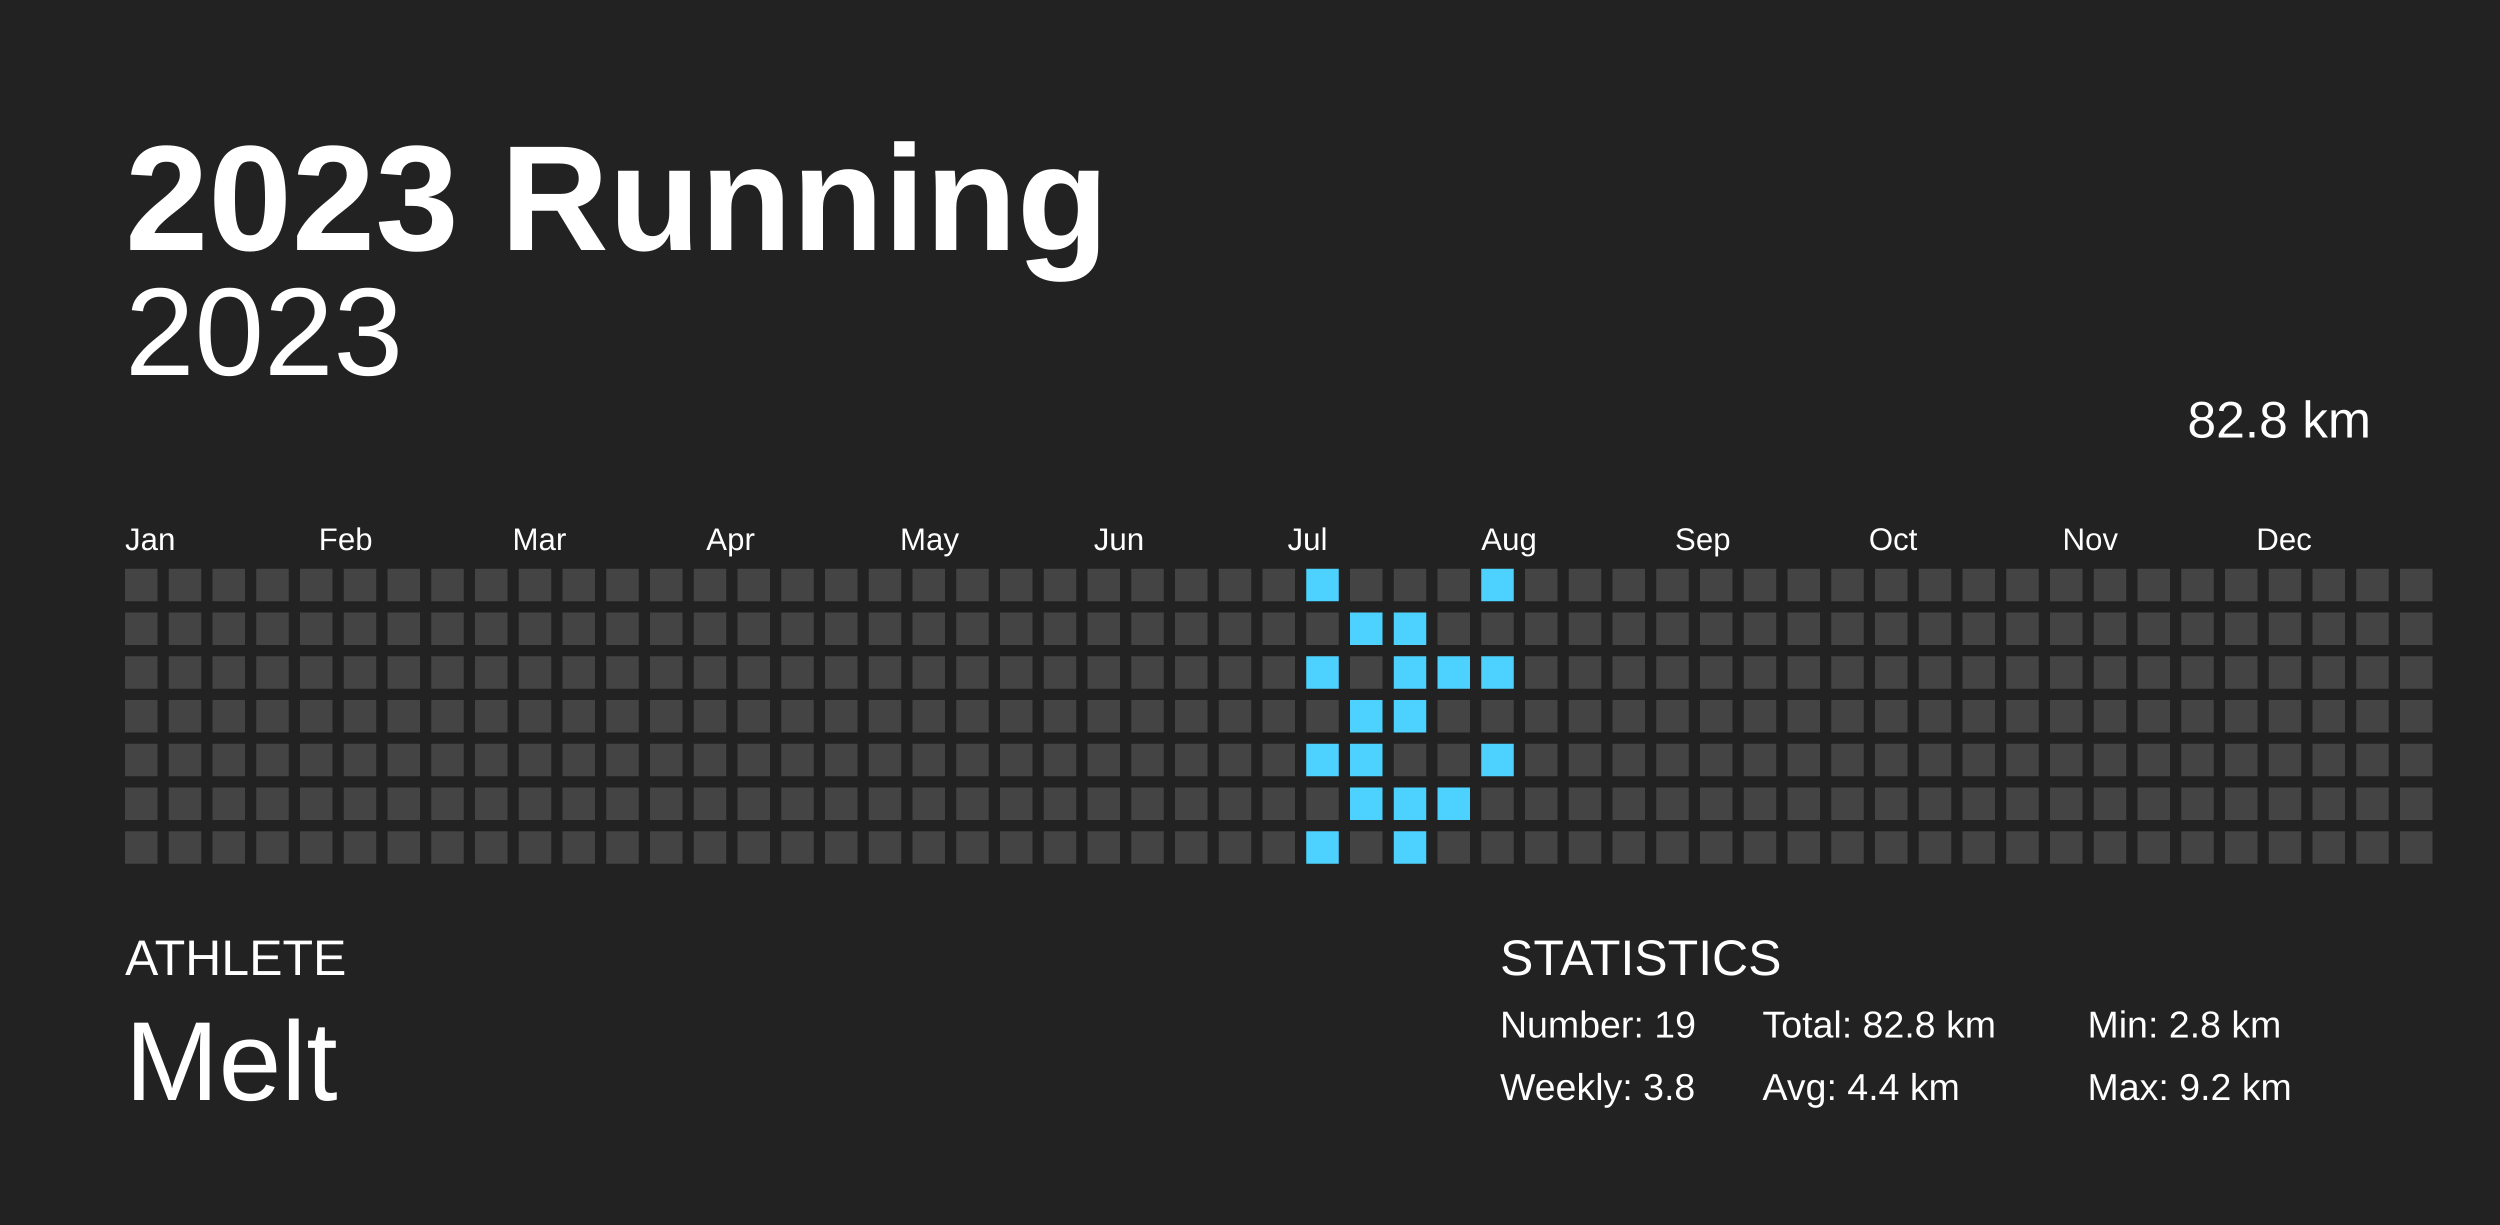
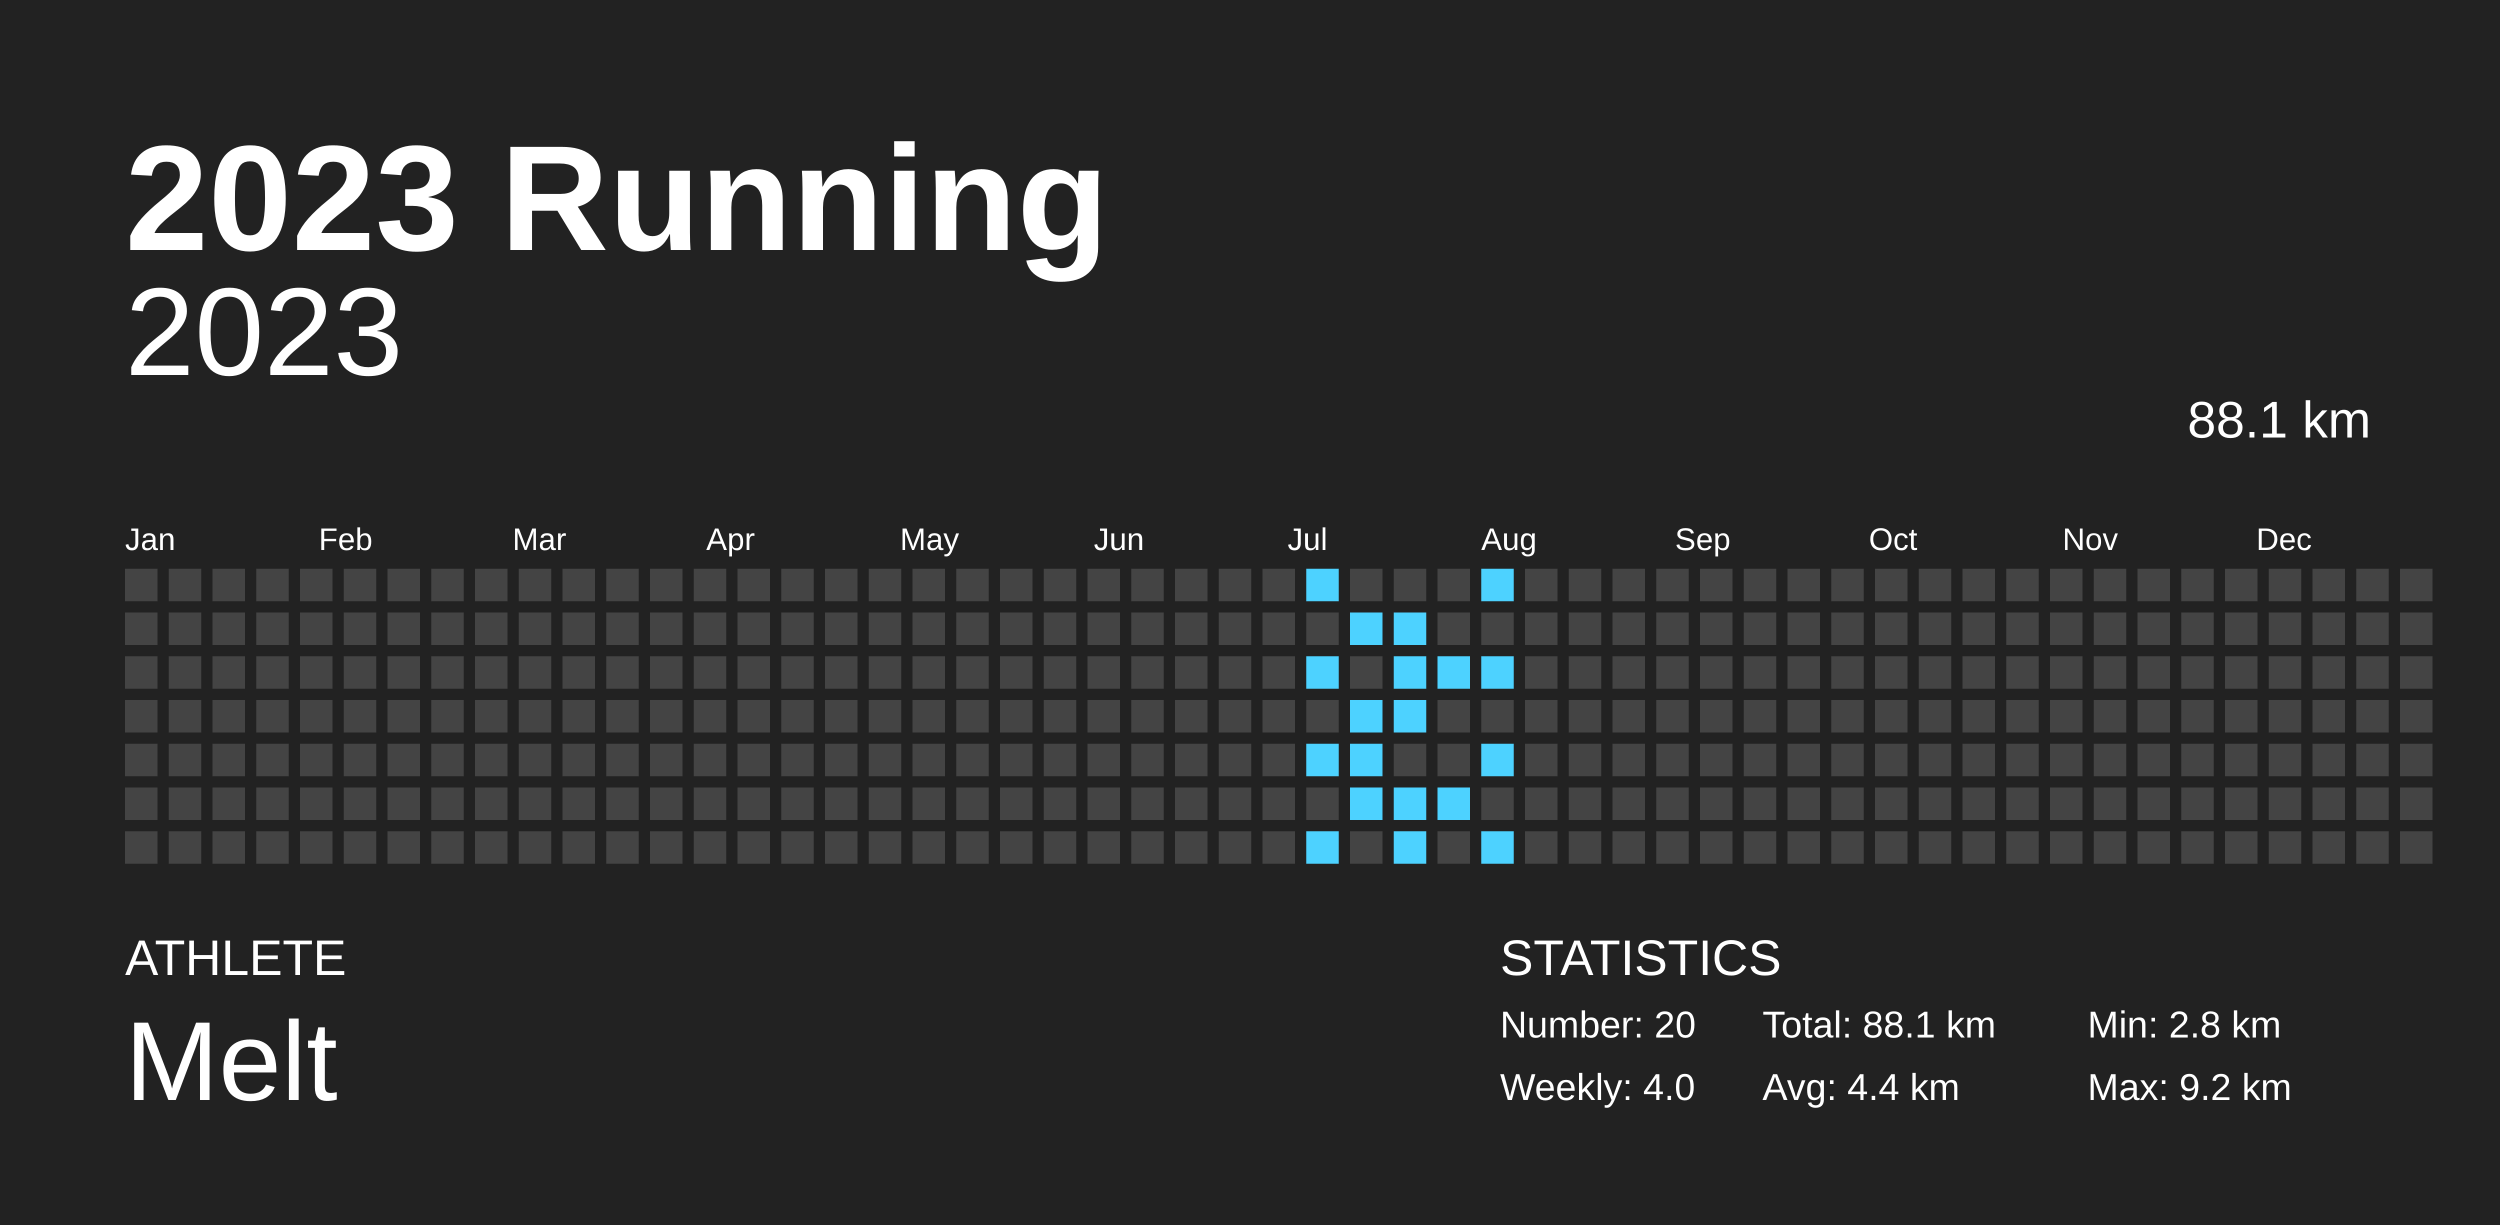
<svg xmlns="http://www.w3.org/2000/svg" baseProfile="full" height="98mm" version="1.1" viewBox="0,0,200,98" width="200mm">
  <defs />
  <rect fill="#222222" height="98" width="200" x="0" y="0" />
  <text fill="#FFFFFF" style="font-size:12px; font-family:Arial; font-weight:bold;" x="10" y="20">2023 Running</text>
  <text fill="#FFFFFF" style="font-size:4px; font-family:Arial" x="10" y="78">ATHLETE</text>
  <text fill="#FFFFFF" style="font-size:9px; font-family:Arial" x="10" y="88">Melt</text>
  <text fill="#FFFFFF" style="font-size:4px; font-family:Arial" x="120" y="78">STATISTICS</text>
-   <text fill="#FFFFFF" style="font-size:3px; font-family:Arial" x="120" y="83">Number: 19</text>
-   <text fill="#FFFFFF" style="font-size:3px; font-family:Arial" x="120" y="88">Weekly: 3.8</text>
-   <text fill="#FFFFFF" style="font-size:3px; font-family:Arial" x="141" y="83">Total: 82.8 km</text>
+   <text fill="#FFFFFF" style="font-size:3px; font-family:Arial" x="120" y="83">Number: 20</text>
+   <text fill="#FFFFFF" style="font-size:3px; font-family:Arial" x="120" y="88">Weekly: 4.0</text>
+   <text fill="#FFFFFF" style="font-size:3px; font-family:Arial" x="141" y="83">Total: 88.1 km</text>
  <text fill="#FFFFFF" style="font-size:3px; font-family:Arial" x="141" y="88">Avg: 4.4 km</text>
  <text fill="#FFFFFF" style="font-size:3px; font-family:Arial" x="167" y="83">Min: 2.8 km</text>
  <text fill="#FFFFFF" style="font-size:3px; font-family:Arial" x="167" y="88">Max: 9.2 km</text>
  <text alignment-baseline="hanging" fill="#FFFFFF" style="font-size:10.0px; font-family:Arial;" x="10" y="30">2023</text>
-   <text alignment-baseline="hanging" fill="#FFFFFF" style="font-size:4.125px; font-family:Arial;" x="175" y="35">82.8 km</text>
+   <text alignment-baseline="hanging" fill="#FFFFFF" style="font-size:4.125px; font-family:Arial;" x="175" y="35">88.1 km</text>
  <text fill="#FFFFFF" style="font-size:2.5px; font-family:Arial" x="10.0" y="44">Jan</text>
  <text fill="#FFFFFF" style="font-size:2.5px; font-family:Arial" x="25.5" y="44">Feb</text>
  <text fill="#FFFFFF" style="font-size:2.5px; font-family:Arial" x="41.0" y="44">Mar</text>
  <text fill="#FFFFFF" style="font-size:2.5px; font-family:Arial" x="56.5" y="44">Apr</text>
  <text fill="#FFFFFF" style="font-size:2.5px; font-family:Arial" x="72.0" y="44">May</text>
  <text fill="#FFFFFF" style="font-size:2.5px; font-family:Arial" x="87.5" y="44">Jun</text>
  <text fill="#FFFFFF" style="font-size:2.5px; font-family:Arial" x="103.0" y="44">Jul</text>
  <text fill="#FFFFFF" style="font-size:2.5px; font-family:Arial" x="118.5" y="44">Aug</text>
  <text fill="#FFFFFF" style="font-size:2.5px; font-family:Arial" x="134.0" y="44">Sep</text>
  <text fill="#FFFFFF" style="font-size:2.5px; font-family:Arial" x="149.5" y="44">Oct</text>
  <text fill="#FFFFFF" style="font-size:2.5px; font-family:Arial" x="165.0" y="44">Nov</text>
  <text fill="#FFFFFF" style="font-size:2.5px; font-family:Arial" x="180.5" y="44">Dec</text>
  <rect fill="#444444" height="2.6" width="2.6" x="10.0" y="45.5" />
  <rect fill="#444444" height="2.6" width="2.6" x="10.0" y="49.0" />
  <rect fill="#444444" height="2.6" width="2.6" x="10.0" y="52.5" />
  <rect fill="#444444" height="2.6" width="2.6" x="10.0" y="56.0" />
  <rect fill="#444444" height="2.6" width="2.6" x="10.0" y="59.5" />
  <rect fill="#444444" height="2.6" width="2.6" x="10.0" y="63.0" />
  <rect fill="#444444" height="2.6" width="2.6" x="10.0" y="66.5" />
  <rect fill="#444444" height="2.6" width="2.6" x="13.5" y="45.5" />
  <rect fill="#444444" height="2.6" width="2.6" x="13.5" y="49.0" />
  <rect fill="#444444" height="2.6" width="2.6" x="13.5" y="52.5" />
  <rect fill="#444444" height="2.6" width="2.6" x="13.5" y="56.0" />
  <rect fill="#444444" height="2.6" width="2.6" x="13.5" y="59.5" />
  <rect fill="#444444" height="2.6" width="2.6" x="13.5" y="63.0" />
  <rect fill="#444444" height="2.6" width="2.6" x="13.5" y="66.5" />
  <rect fill="#444444" height="2.6" width="2.6" x="17.0" y="45.5" />
  <rect fill="#444444" height="2.6" width="2.6" x="17.0" y="49.0" />
  <rect fill="#444444" height="2.6" width="2.6" x="17.0" y="52.5" />
  <rect fill="#444444" height="2.6" width="2.6" x="17.0" y="56.0" />
  <rect fill="#444444" height="2.6" width="2.6" x="17.0" y="59.5" />
  <rect fill="#444444" height="2.6" width="2.6" x="17.0" y="63.0" />
  <rect fill="#444444" height="2.6" width="2.6" x="17.0" y="66.5" />
  <rect fill="#444444" height="2.6" width="2.6" x="20.5" y="45.5" />
  <rect fill="#444444" height="2.6" width="2.6" x="20.5" y="49.0" />
  <rect fill="#444444" height="2.6" width="2.6" x="20.5" y="52.5" />
  <rect fill="#444444" height="2.6" width="2.6" x="20.5" y="56.0" />
  <rect fill="#444444" height="2.6" width="2.6" x="20.5" y="59.5" />
  <rect fill="#444444" height="2.6" width="2.6" x="20.5" y="63.0" />
  <rect fill="#444444" height="2.6" width="2.6" x="20.5" y="66.5" />
  <rect fill="#444444" height="2.6" width="2.6" x="24.0" y="45.5" />
  <rect fill="#444444" height="2.6" width="2.6" x="24.0" y="49.0" />
  <rect fill="#444444" height="2.6" width="2.6" x="24.0" y="52.5" />
  <rect fill="#444444" height="2.6" width="2.6" x="24.0" y="56.0" />
  <rect fill="#444444" height="2.6" width="2.6" x="24.0" y="59.5" />
  <rect fill="#444444" height="2.6" width="2.6" x="24.0" y="63.0" />
  <rect fill="#444444" height="2.6" width="2.6" x="24.0" y="66.5" />
  <rect fill="#444444" height="2.6" width="2.6" x="27.5" y="45.5" />
  <rect fill="#444444" height="2.6" width="2.6" x="27.5" y="49.0" />
  <rect fill="#444444" height="2.6" width="2.6" x="27.5" y="52.5" />
  <rect fill="#444444" height="2.6" width="2.6" x="27.5" y="56.0" />
  <rect fill="#444444" height="2.6" width="2.6" x="27.5" y="59.5" />
  <rect fill="#444444" height="2.6" width="2.6" x="27.5" y="63.0" />
  <rect fill="#444444" height="2.6" width="2.6" x="27.5" y="66.5" />
  <rect fill="#444444" height="2.6" width="2.6" x="31.0" y="45.5" />
  <rect fill="#444444" height="2.6" width="2.6" x="31.0" y="49.0" />
  <rect fill="#444444" height="2.6" width="2.6" x="31.0" y="52.5" />
  <rect fill="#444444" height="2.6" width="2.6" x="31.0" y="56.0" />
  <rect fill="#444444" height="2.6" width="2.6" x="31.0" y="59.5" />
  <rect fill="#444444" height="2.6" width="2.6" x="31.0" y="63.0" />
  <rect fill="#444444" height="2.6" width="2.6" x="31.0" y="66.5" />
  <rect fill="#444444" height="2.6" width="2.6" x="34.5" y="45.5" />
  <rect fill="#444444" height="2.6" width="2.6" x="34.5" y="49.0" />
  <rect fill="#444444" height="2.6" width="2.6" x="34.5" y="52.5" />
  <rect fill="#444444" height="2.6" width="2.6" x="34.5" y="56.0" />
  <rect fill="#444444" height="2.6" width="2.6" x="34.5" y="59.5" />
  <rect fill="#444444" height="2.6" width="2.6" x="34.5" y="63.0" />
  <rect fill="#444444" height="2.6" width="2.6" x="34.5" y="66.5" />
  <rect fill="#444444" height="2.6" width="2.6" x="38.0" y="45.5" />
  <rect fill="#444444" height="2.6" width="2.6" x="38.0" y="49.0" />
  <rect fill="#444444" height="2.6" width="2.6" x="38.0" y="52.5" />
  <rect fill="#444444" height="2.6" width="2.6" x="38.0" y="56.0" />
  <rect fill="#444444" height="2.6" width="2.6" x="38.0" y="59.5" />
  <rect fill="#444444" height="2.6" width="2.6" x="38.0" y="63.0" />
  <rect fill="#444444" height="2.6" width="2.6" x="38.0" y="66.5" />
  <rect fill="#444444" height="2.6" width="2.6" x="41.5" y="45.5" />
  <rect fill="#444444" height="2.6" width="2.6" x="41.5" y="49.0" />
  <rect fill="#444444" height="2.6" width="2.6" x="41.5" y="52.5" />
  <rect fill="#444444" height="2.6" width="2.6" x="41.5" y="56.0" />
  <rect fill="#444444" height="2.6" width="2.6" x="41.5" y="59.5" />
  <rect fill="#444444" height="2.6" width="2.6" x="41.5" y="63.0" />
  <rect fill="#444444" height="2.6" width="2.6" x="41.5" y="66.5" />
  <rect fill="#444444" height="2.6" width="2.6" x="45.0" y="45.5" />
  <rect fill="#444444" height="2.6" width="2.6" x="45.0" y="49.0" />
  <rect fill="#444444" height="2.6" width="2.6" x="45.0" y="52.5" />
  <rect fill="#444444" height="2.6" width="2.6" x="45.0" y="56.0" />
  <rect fill="#444444" height="2.6" width="2.6" x="45.0" y="59.5" />
  <rect fill="#444444" height="2.6" width="2.6" x="45.0" y="63.0" />
  <rect fill="#444444" height="2.6" width="2.6" x="45.0" y="66.5" />
  <rect fill="#444444" height="2.6" width="2.6" x="48.5" y="45.5" />
  <rect fill="#444444" height="2.6" width="2.6" x="48.5" y="49.0" />
  <rect fill="#444444" height="2.6" width="2.6" x="48.5" y="52.5" />
  <rect fill="#444444" height="2.6" width="2.6" x="48.5" y="56.0" />
  <rect fill="#444444" height="2.6" width="2.6" x="48.5" y="59.5" />
  <rect fill="#444444" height="2.6" width="2.6" x="48.5" y="63.0" />
  <rect fill="#444444" height="2.6" width="2.6" x="48.5" y="66.5" />
  <rect fill="#444444" height="2.6" width="2.6" x="52.0" y="45.5" />
  <rect fill="#444444" height="2.6" width="2.6" x="52.0" y="49.0" />
  <rect fill="#444444" height="2.6" width="2.6" x="52.0" y="52.5" />
  <rect fill="#444444" height="2.6" width="2.6" x="52.0" y="56.0" />
  <rect fill="#444444" height="2.6" width="2.6" x="52.0" y="59.5" />
  <rect fill="#444444" height="2.6" width="2.6" x="52.0" y="63.0" />
  <rect fill="#444444" height="2.6" width="2.6" x="52.0" y="66.5" />
  <rect fill="#444444" height="2.6" width="2.6" x="55.5" y="45.5" />
  <rect fill="#444444" height="2.6" width="2.6" x="55.5" y="49.0" />
  <rect fill="#444444" height="2.6" width="2.6" x="55.5" y="52.5" />
  <rect fill="#444444" height="2.6" width="2.6" x="55.5" y="56.0" />
  <rect fill="#444444" height="2.6" width="2.6" x="55.5" y="59.5" />
  <rect fill="#444444" height="2.6" width="2.6" x="55.5" y="63.0" />
  <rect fill="#444444" height="2.6" width="2.6" x="55.5" y="66.5" />
  <rect fill="#444444" height="2.6" width="2.6" x="59.0" y="45.5" />
  <rect fill="#444444" height="2.6" width="2.6" x="59.0" y="49.0" />
  <rect fill="#444444" height="2.6" width="2.6" x="59.0" y="52.5" />
  <rect fill="#444444" height="2.6" width="2.6" x="59.0" y="56.0" />
  <rect fill="#444444" height="2.6" width="2.6" x="59.0" y="59.5" />
  <rect fill="#444444" height="2.6" width="2.6" x="59.0" y="63.0" />
  <rect fill="#444444" height="2.6" width="2.6" x="59.0" y="66.5" />
  <rect fill="#444444" height="2.6" width="2.6" x="62.5" y="45.5" />
  <rect fill="#444444" height="2.6" width="2.6" x="62.5" y="49.0" />
  <rect fill="#444444" height="2.6" width="2.6" x="62.5" y="52.5" />
  <rect fill="#444444" height="2.6" width="2.6" x="62.5" y="56.0" />
  <rect fill="#444444" height="2.6" width="2.6" x="62.5" y="59.5" />
  <rect fill="#444444" height="2.6" width="2.6" x="62.5" y="63.0" />
  <rect fill="#444444" height="2.6" width="2.6" x="62.5" y="66.5" />
  <rect fill="#444444" height="2.6" width="2.6" x="66.0" y="45.5" />
  <rect fill="#444444" height="2.6" width="2.6" x="66.0" y="49.0" />
  <rect fill="#444444" height="2.6" width="2.6" x="66.0" y="52.5" />
  <rect fill="#444444" height="2.6" width="2.6" x="66.0" y="56.0" />
  <rect fill="#444444" height="2.6" width="2.6" x="66.0" y="59.5" />
  <rect fill="#444444" height="2.6" width="2.6" x="66.0" y="63.0" />
  <rect fill="#444444" height="2.6" width="2.6" x="66.0" y="66.5" />
  <rect fill="#444444" height="2.6" width="2.6" x="69.5" y="45.5" />
  <rect fill="#444444" height="2.6" width="2.6" x="69.5" y="49.0" />
  <rect fill="#444444" height="2.6" width="2.6" x="69.5" y="52.5" />
  <rect fill="#444444" height="2.6" width="2.6" x="69.5" y="56.0" />
  <rect fill="#444444" height="2.6" width="2.6" x="69.5" y="59.5" />
  <rect fill="#444444" height="2.6" width="2.6" x="69.5" y="63.0" />
  <rect fill="#444444" height="2.6" width="2.6" x="69.5" y="66.5" />
  <rect fill="#444444" height="2.6" width="2.6" x="73.0" y="45.5" />
  <rect fill="#444444" height="2.6" width="2.6" x="73.0" y="49.0" />
  <rect fill="#444444" height="2.6" width="2.6" x="73.0" y="52.5" />
  <rect fill="#444444" height="2.6" width="2.6" x="73.0" y="56.0" />
  <rect fill="#444444" height="2.6" width="2.6" x="73.0" y="59.5" />
  <rect fill="#444444" height="2.6" width="2.6" x="73.0" y="63.0" />
  <rect fill="#444444" height="2.6" width="2.6" x="73.0" y="66.5" />
  <rect fill="#444444" height="2.6" width="2.6" x="76.5" y="45.5" />
  <rect fill="#444444" height="2.6" width="2.6" x="76.5" y="49.0" />
  <rect fill="#444444" height="2.6" width="2.6" x="76.5" y="52.5" />
  <rect fill="#444444" height="2.6" width="2.6" x="76.5" y="56.0" />
  <rect fill="#444444" height="2.6" width="2.6" x="76.5" y="59.5" />
  <rect fill="#444444" height="2.6" width="2.6" x="76.5" y="63.0" />
  <rect fill="#444444" height="2.6" width="2.6" x="76.5" y="66.5" />
  <rect fill="#444444" height="2.6" width="2.6" x="80.0" y="45.5" />
  <rect fill="#444444" height="2.6" width="2.6" x="80.0" y="49.0" />
  <rect fill="#444444" height="2.6" width="2.6" x="80.0" y="52.5" />
  <rect fill="#444444" height="2.6" width="2.6" x="80.0" y="56.0" />
  <rect fill="#444444" height="2.6" width="2.6" x="80.0" y="59.5" />
  <rect fill="#444444" height="2.6" width="2.6" x="80.0" y="63.0" />
  <rect fill="#444444" height="2.6" width="2.6" x="80.0" y="66.5" />
  <rect fill="#444444" height="2.6" width="2.6" x="83.5" y="45.5" />
  <rect fill="#444444" height="2.6" width="2.6" x="83.5" y="49.0" />
  <rect fill="#444444" height="2.6" width="2.6" x="83.5" y="52.5" />
  <rect fill="#444444" height="2.6" width="2.6" x="83.5" y="56.0" />
  <rect fill="#444444" height="2.6" width="2.6" x="83.5" y="59.5" />
  <rect fill="#444444" height="2.6" width="2.6" x="83.5" y="63.0" />
  <rect fill="#444444" height="2.6" width="2.6" x="83.5" y="66.5" />
  <rect fill="#444444" height="2.6" width="2.6" x="87.0" y="45.5" />
  <rect fill="#444444" height="2.6" width="2.6" x="87.0" y="49.0" />
  <rect fill="#444444" height="2.6" width="2.6" x="87.0" y="52.5" />
  <rect fill="#444444" height="2.6" width="2.6" x="87.0" y="56.0" />
  <rect fill="#444444" height="2.6" width="2.6" x="87.0" y="59.5" />
  <rect fill="#444444" height="2.6" width="2.6" x="87.0" y="63.0" />
  <rect fill="#444444" height="2.6" width="2.6" x="87.0" y="66.5" />
  <rect fill="#444444" height="2.6" width="2.6" x="90.5" y="45.5" />
  <rect fill="#444444" height="2.6" width="2.6" x="90.5" y="49.0" />
  <rect fill="#444444" height="2.6" width="2.6" x="90.5" y="52.5" />
  <rect fill="#444444" height="2.6" width="2.6" x="90.5" y="56.0" />
  <rect fill="#444444" height="2.6" width="2.6" x="90.5" y="59.5" />
  <rect fill="#444444" height="2.6" width="2.6" x="90.5" y="63.0" />
  <rect fill="#444444" height="2.6" width="2.6" x="90.5" y="66.5" />
  <rect fill="#444444" height="2.6" width="2.6" x="94.0" y="45.5" />
  <rect fill="#444444" height="2.6" width="2.6" x="94.0" y="49.0" />
  <rect fill="#444444" height="2.6" width="2.6" x="94.0" y="52.5" />
  <rect fill="#444444" height="2.6" width="2.6" x="94.0" y="56.0" />
  <rect fill="#444444" height="2.6" width="2.6" x="94.0" y="59.5" />
  <rect fill="#444444" height="2.6" width="2.6" x="94.0" y="63.0" />
  <rect fill="#444444" height="2.6" width="2.6" x="94.0" y="66.5" />
  <rect fill="#444444" height="2.6" width="2.6" x="97.5" y="45.5" />
  <rect fill="#444444" height="2.6" width="2.6" x="97.5" y="49.0" />
  <rect fill="#444444" height="2.6" width="2.6" x="97.5" y="52.5" />
  <rect fill="#444444" height="2.6" width="2.6" x="97.5" y="56.0" />
  <rect fill="#444444" height="2.6" width="2.6" x="97.5" y="59.5" />
  <rect fill="#444444" height="2.6" width="2.6" x="97.5" y="63.0" />
  <rect fill="#444444" height="2.6" width="2.6" x="97.5" y="66.5" />
  <rect fill="#444444" height="2.6" width="2.6" x="101.0" y="45.5" />
  <rect fill="#444444" height="2.6" width="2.6" x="101.0" y="49.0" />
  <rect fill="#444444" height="2.6" width="2.6" x="101.0" y="52.5" />
  <rect fill="#444444" height="2.6" width="2.6" x="101.0" y="56.0" />
  <rect fill="#444444" height="2.6" width="2.6" x="101.0" y="59.5" />
  <rect fill="#444444" height="2.6" width="2.6" x="101.0" y="63.0" />
  <rect fill="#444444" height="2.6" width="2.6" x="101.0" y="66.5" />
  <rect fill="#4dd2ff" height="2.6" width="2.6" x="104.5" y="45.5" />
  <rect fill="#444444" height="2.6" width="2.6" x="104.5" y="49.0" />
  <rect fill="#4dd2ff" height="2.6" width="2.6" x="104.5" y="52.5" />
  <rect fill="#444444" height="2.6" width="2.6" x="104.5" y="56.0" />
  <rect fill="#4dd2ff" height="2.6" width="2.6" x="104.5" y="59.5" />
  <rect fill="#444444" height="2.6" width="2.6" x="104.5" y="63.0" />
  <rect fill="#4dd2ff" height="2.6" width="2.6" x="104.5" y="66.5" />
  <rect fill="#444444" height="2.6" width="2.6" x="108.0" y="45.5" />
  <rect fill="#4dd2ff" height="2.6" width="2.6" x="108.0" y="49.0" />
  <rect fill="#444444" height="2.6" width="2.6" x="108.0" y="52.5" />
  <rect fill="#4dd2ff" height="2.6" width="2.6" x="108.0" y="56.0" />
  <rect fill="#4dd2ff" height="2.6" width="2.6" x="108.0" y="59.5" />
  <rect fill="#4dd2ff" height="2.6" width="2.6" x="108.0" y="63.0" />
  <rect fill="#444444" height="2.6" width="2.6" x="108.0" y="66.5" />
  <rect fill="#444444" height="2.6" width="2.6" x="111.5" y="45.5" />
  <rect fill="#4dd2ff" height="2.6" width="2.6" x="111.5" y="49.0" />
  <rect fill="#4dd2ff" height="2.6" width="2.6" x="111.5" y="52.5" />
  <rect fill="#4dd2ff" height="2.6" width="2.6" x="111.5" y="56.0" />
  <rect fill="#444444" height="2.6" width="2.6" x="111.5" y="59.5" />
  <rect fill="#4dd2ff" height="2.6" width="2.6" x="111.5" y="63.0" />
  <rect fill="#4dd2ff" height="2.6" width="2.6" x="111.5" y="66.5" />
  <rect fill="#444444" height="2.6" width="2.6" x="115.0" y="45.5" />
  <rect fill="#444444" height="2.6" width="2.6" x="115.0" y="49.0" />
  <rect fill="#4dd2ff" height="2.6" width="2.6" x="115.0" y="52.5" />
  <rect fill="#444444" height="2.6" width="2.6" x="115.0" y="56.0" />
  <rect fill="#444444" height="2.6" width="2.6" x="115.0" y="59.5" />
  <rect fill="#4dd2ff" height="2.6" width="2.6" x="115.0" y="63.0" />
  <rect fill="#444444" height="2.6" width="2.6" x="115.0" y="66.5" />
  <rect fill="#4dd2ff" height="2.6" width="2.6" x="118.5" y="45.5" />
  <rect fill="#444444" height="2.6" width="2.6" x="118.5" y="49.0" />
  <rect fill="#4dd2ff" height="2.6" width="2.6" x="118.5" y="52.5" />
  <rect fill="#444444" height="2.6" width="2.6" x="118.5" y="56.0" />
  <rect fill="#4dd2ff" height="2.6" width="2.6" x="118.5" y="59.5" />
  <rect fill="#444444" height="2.6" width="2.6" x="118.5" y="63.0" />
-   <rect fill="#444444" height="2.6" width="2.6" x="118.5" y="66.5" />
+   <rect fill="#4dd2ff" height="2.6" width="2.6" x="118.5" y="66.5" />
  <rect fill="#444444" height="2.6" width="2.6" x="122.0" y="45.5" />
  <rect fill="#444444" height="2.6" width="2.6" x="122.0" y="49.0" />
  <rect fill="#444444" height="2.6" width="2.6" x="122.0" y="52.5" />
  <rect fill="#444444" height="2.6" width="2.6" x="122.0" y="56.0" />
  <rect fill="#444444" height="2.6" width="2.6" x="122.0" y="59.5" />
  <rect fill="#444444" height="2.6" width="2.6" x="122.0" y="63.0" />
  <rect fill="#444444" height="2.6" width="2.6" x="122.0" y="66.5" />
  <rect fill="#444444" height="2.6" width="2.6" x="125.5" y="45.5" />
  <rect fill="#444444" height="2.6" width="2.6" x="125.5" y="49.0" />
  <rect fill="#444444" height="2.6" width="2.6" x="125.5" y="52.5" />
  <rect fill="#444444" height="2.6" width="2.6" x="125.5" y="56.0" />
  <rect fill="#444444" height="2.6" width="2.6" x="125.5" y="59.5" />
  <rect fill="#444444" height="2.6" width="2.6" x="125.5" y="63.0" />
  <rect fill="#444444" height="2.6" width="2.6" x="125.5" y="66.5" />
  <rect fill="#444444" height="2.6" width="2.6" x="129.0" y="45.5" />
  <rect fill="#444444" height="2.6" width="2.6" x="129.0" y="49.0" />
  <rect fill="#444444" height="2.6" width="2.6" x="129.0" y="52.5" />
  <rect fill="#444444" height="2.6" width="2.6" x="129.0" y="56.0" />
  <rect fill="#444444" height="2.6" width="2.6" x="129.0" y="59.5" />
  <rect fill="#444444" height="2.6" width="2.6" x="129.0" y="63.0" />
  <rect fill="#444444" height="2.6" width="2.6" x="129.0" y="66.5" />
  <rect fill="#444444" height="2.6" width="2.6" x="132.5" y="45.5" />
  <rect fill="#444444" height="2.6" width="2.6" x="132.5" y="49.0" />
  <rect fill="#444444" height="2.6" width="2.6" x="132.5" y="52.5" />
  <rect fill="#444444" height="2.6" width="2.6" x="132.5" y="56.0" />
  <rect fill="#444444" height="2.6" width="2.6" x="132.5" y="59.5" />
  <rect fill="#444444" height="2.6" width="2.6" x="132.5" y="63.0" />
  <rect fill="#444444" height="2.6" width="2.6" x="132.5" y="66.5" />
  <rect fill="#444444" height="2.6" width="2.6" x="136.0" y="45.5" />
  <rect fill="#444444" height="2.6" width="2.6" x="136.0" y="49.0" />
  <rect fill="#444444" height="2.6" width="2.6" x="136.0" y="52.5" />
  <rect fill="#444444" height="2.6" width="2.6" x="136.0" y="56.0" />
  <rect fill="#444444" height="2.6" width="2.6" x="136.0" y="59.5" />
  <rect fill="#444444" height="2.6" width="2.6" x="136.0" y="63.0" />
  <rect fill="#444444" height="2.6" width="2.6" x="136.0" y="66.5" />
  <rect fill="#444444" height="2.6" width="2.6" x="139.5" y="45.5" />
  <rect fill="#444444" height="2.6" width="2.6" x="139.5" y="49.0" />
  <rect fill="#444444" height="2.6" width="2.6" x="139.5" y="52.5" />
  <rect fill="#444444" height="2.6" width="2.6" x="139.5" y="56.0" />
  <rect fill="#444444" height="2.6" width="2.6" x="139.5" y="59.5" />
  <rect fill="#444444" height="2.6" width="2.6" x="139.5" y="63.0" />
  <rect fill="#444444" height="2.6" width="2.6" x="139.5" y="66.5" />
  <rect fill="#444444" height="2.6" width="2.6" x="143.0" y="45.5" />
  <rect fill="#444444" height="2.6" width="2.6" x="143.0" y="49.0" />
  <rect fill="#444444" height="2.6" width="2.6" x="143.0" y="52.5" />
  <rect fill="#444444" height="2.6" width="2.6" x="143.0" y="56.0" />
  <rect fill="#444444" height="2.6" width="2.6" x="143.0" y="59.5" />
  <rect fill="#444444" height="2.6" width="2.6" x="143.0" y="63.0" />
  <rect fill="#444444" height="2.6" width="2.6" x="143.0" y="66.5" />
  <rect fill="#444444" height="2.6" width="2.6" x="146.5" y="45.5" />
  <rect fill="#444444" height="2.6" width="2.6" x="146.5" y="49.0" />
  <rect fill="#444444" height="2.6" width="2.6" x="146.5" y="52.5" />
  <rect fill="#444444" height="2.6" width="2.6" x="146.5" y="56.0" />
  <rect fill="#444444" height="2.6" width="2.6" x="146.5" y="59.5" />
  <rect fill="#444444" height="2.6" width="2.6" x="146.5" y="63.0" />
  <rect fill="#444444" height="2.6" width="2.6" x="146.5" y="66.5" />
  <rect fill="#444444" height="2.6" width="2.6" x="150.0" y="45.5" />
  <rect fill="#444444" height="2.6" width="2.6" x="150.0" y="49.0" />
  <rect fill="#444444" height="2.6" width="2.6" x="150.0" y="52.5" />
  <rect fill="#444444" height="2.6" width="2.6" x="150.0" y="56.0" />
  <rect fill="#444444" height="2.6" width="2.6" x="150.0" y="59.5" />
  <rect fill="#444444" height="2.6" width="2.6" x="150.0" y="63.0" />
  <rect fill="#444444" height="2.6" width="2.6" x="150.0" y="66.5" />
  <rect fill="#444444" height="2.6" width="2.6" x="153.5" y="45.5" />
  <rect fill="#444444" height="2.6" width="2.6" x="153.5" y="49.0" />
  <rect fill="#444444" height="2.6" width="2.6" x="153.5" y="52.5" />
  <rect fill="#444444" height="2.6" width="2.6" x="153.5" y="56.0" />
  <rect fill="#444444" height="2.6" width="2.6" x="153.5" y="59.5" />
  <rect fill="#444444" height="2.6" width="2.6" x="153.5" y="63.0" />
  <rect fill="#444444" height="2.6" width="2.6" x="153.5" y="66.5" />
  <rect fill="#444444" height="2.6" width="2.6" x="157.0" y="45.5" />
  <rect fill="#444444" height="2.6" width="2.6" x="157.0" y="49.0" />
  <rect fill="#444444" height="2.6" width="2.6" x="157.0" y="52.5" />
  <rect fill="#444444" height="2.6" width="2.6" x="157.0" y="56.0" />
  <rect fill="#444444" height="2.6" width="2.6" x="157.0" y="59.5" />
  <rect fill="#444444" height="2.6" width="2.6" x="157.0" y="63.0" />
  <rect fill="#444444" height="2.6" width="2.6" x="157.0" y="66.5" />
  <rect fill="#444444" height="2.6" width="2.6" x="160.5" y="45.5" />
  <rect fill="#444444" height="2.6" width="2.6" x="160.5" y="49.0" />
  <rect fill="#444444" height="2.6" width="2.6" x="160.5" y="52.5" />
  <rect fill="#444444" height="2.6" width="2.6" x="160.5" y="56.0" />
  <rect fill="#444444" height="2.6" width="2.6" x="160.5" y="59.5" />
  <rect fill="#444444" height="2.6" width="2.6" x="160.5" y="63.0" />
  <rect fill="#444444" height="2.6" width="2.6" x="160.5" y="66.5" />
  <rect fill="#444444" height="2.6" width="2.6" x="164.0" y="45.5" />
  <rect fill="#444444" height="2.6" width="2.6" x="164.0" y="49.0" />
  <rect fill="#444444" height="2.6" width="2.6" x="164.0" y="52.5" />
  <rect fill="#444444" height="2.6" width="2.6" x="164.0" y="56.0" />
  <rect fill="#444444" height="2.6" width="2.6" x="164.0" y="59.5" />
  <rect fill="#444444" height="2.6" width="2.6" x="164.0" y="63.0" />
  <rect fill="#444444" height="2.6" width="2.6" x="164.0" y="66.5" />
  <rect fill="#444444" height="2.6" width="2.6" x="167.5" y="45.5" />
  <rect fill="#444444" height="2.6" width="2.6" x="167.5" y="49.0" />
  <rect fill="#444444" height="2.6" width="2.6" x="167.5" y="52.5" />
  <rect fill="#444444" height="2.6" width="2.6" x="167.5" y="56.0" />
  <rect fill="#444444" height="2.6" width="2.6" x="167.5" y="59.5" />
  <rect fill="#444444" height="2.6" width="2.6" x="167.5" y="63.0" />
  <rect fill="#444444" height="2.6" width="2.6" x="167.5" y="66.5" />
  <rect fill="#444444" height="2.6" width="2.6" x="171.0" y="45.5" />
  <rect fill="#444444" height="2.6" width="2.6" x="171.0" y="49.0" />
  <rect fill="#444444" height="2.6" width="2.6" x="171.0" y="52.5" />
  <rect fill="#444444" height="2.6" width="2.6" x="171.0" y="56.0" />
  <rect fill="#444444" height="2.6" width="2.6" x="171.0" y="59.5" />
  <rect fill="#444444" height="2.6" width="2.6" x="171.0" y="63.0" />
  <rect fill="#444444" height="2.6" width="2.6" x="171.0" y="66.5" />
  <rect fill="#444444" height="2.6" width="2.6" x="174.5" y="45.5" />
  <rect fill="#444444" height="2.6" width="2.6" x="174.5" y="49.0" />
  <rect fill="#444444" height="2.6" width="2.6" x="174.5" y="52.5" />
  <rect fill="#444444" height="2.6" width="2.6" x="174.5" y="56.0" />
  <rect fill="#444444" height="2.6" width="2.6" x="174.5" y="59.5" />
  <rect fill="#444444" height="2.6" width="2.6" x="174.5" y="63.0" />
  <rect fill="#444444" height="2.6" width="2.6" x="174.5" y="66.5" />
  <rect fill="#444444" height="2.6" width="2.6" x="178.0" y="45.5" />
  <rect fill="#444444" height="2.6" width="2.6" x="178.0" y="49.0" />
  <rect fill="#444444" height="2.6" width="2.6" x="178.0" y="52.5" />
  <rect fill="#444444" height="2.6" width="2.6" x="178.0" y="56.0" />
  <rect fill="#444444" height="2.6" width="2.6" x="178.0" y="59.5" />
  <rect fill="#444444" height="2.6" width="2.6" x="178.0" y="63.0" />
  <rect fill="#444444" height="2.6" width="2.6" x="178.0" y="66.5" />
  <rect fill="#444444" height="2.6" width="2.6" x="181.5" y="45.5" />
  <rect fill="#444444" height="2.6" width="2.6" x="181.5" y="49.0" />
  <rect fill="#444444" height="2.6" width="2.6" x="181.5" y="52.5" />
  <rect fill="#444444" height="2.6" width="2.6" x="181.5" y="56.0" />
  <rect fill="#444444" height="2.6" width="2.6" x="181.5" y="59.5" />
  <rect fill="#444444" height="2.6" width="2.6" x="181.5" y="63.0" />
  <rect fill="#444444" height="2.6" width="2.6" x="181.5" y="66.5" />
  <rect fill="#444444" height="2.6" width="2.6" x="185.0" y="45.5" />
  <rect fill="#444444" height="2.6" width="2.6" x="185.0" y="49.0" />
  <rect fill="#444444" height="2.6" width="2.6" x="185.0" y="52.5" />
  <rect fill="#444444" height="2.6" width="2.6" x="185.0" y="56.0" />
  <rect fill="#444444" height="2.6" width="2.6" x="185.0" y="59.5" />
  <rect fill="#444444" height="2.6" width="2.6" x="185.0" y="63.0" />
  <rect fill="#444444" height="2.6" width="2.6" x="185.0" y="66.5" />
  <rect fill="#444444" height="2.6" width="2.6" x="188.5" y="45.5" />
  <rect fill="#444444" height="2.6" width="2.6" x="188.5" y="49.0" />
  <rect fill="#444444" height="2.6" width="2.6" x="188.5" y="52.5" />
  <rect fill="#444444" height="2.6" width="2.6" x="188.5" y="56.0" />
  <rect fill="#444444" height="2.6" width="2.6" x="188.5" y="59.5" />
  <rect fill="#444444" height="2.6" width="2.6" x="188.5" y="63.0" />
  <rect fill="#444444" height="2.6" width="2.6" x="188.5" y="66.5" />
  <rect fill="#444444" height="2.6" width="2.6" x="192.0" y="45.5" />
  <rect fill="#444444" height="2.6" width="2.6" x="192.0" y="49.0" />
  <rect fill="#444444" height="2.6" width="2.6" x="192.0" y="52.5" />
  <rect fill="#444444" height="2.6" width="2.6" x="192.0" y="56.0" />
  <rect fill="#444444" height="2.6" width="2.6" x="192.0" y="59.5" />
  <rect fill="#444444" height="2.6" width="2.6" x="192.0" y="63.0" />
  <rect fill="#444444" height="2.6" width="2.6" x="192.0" y="66.5" />
</svg>
